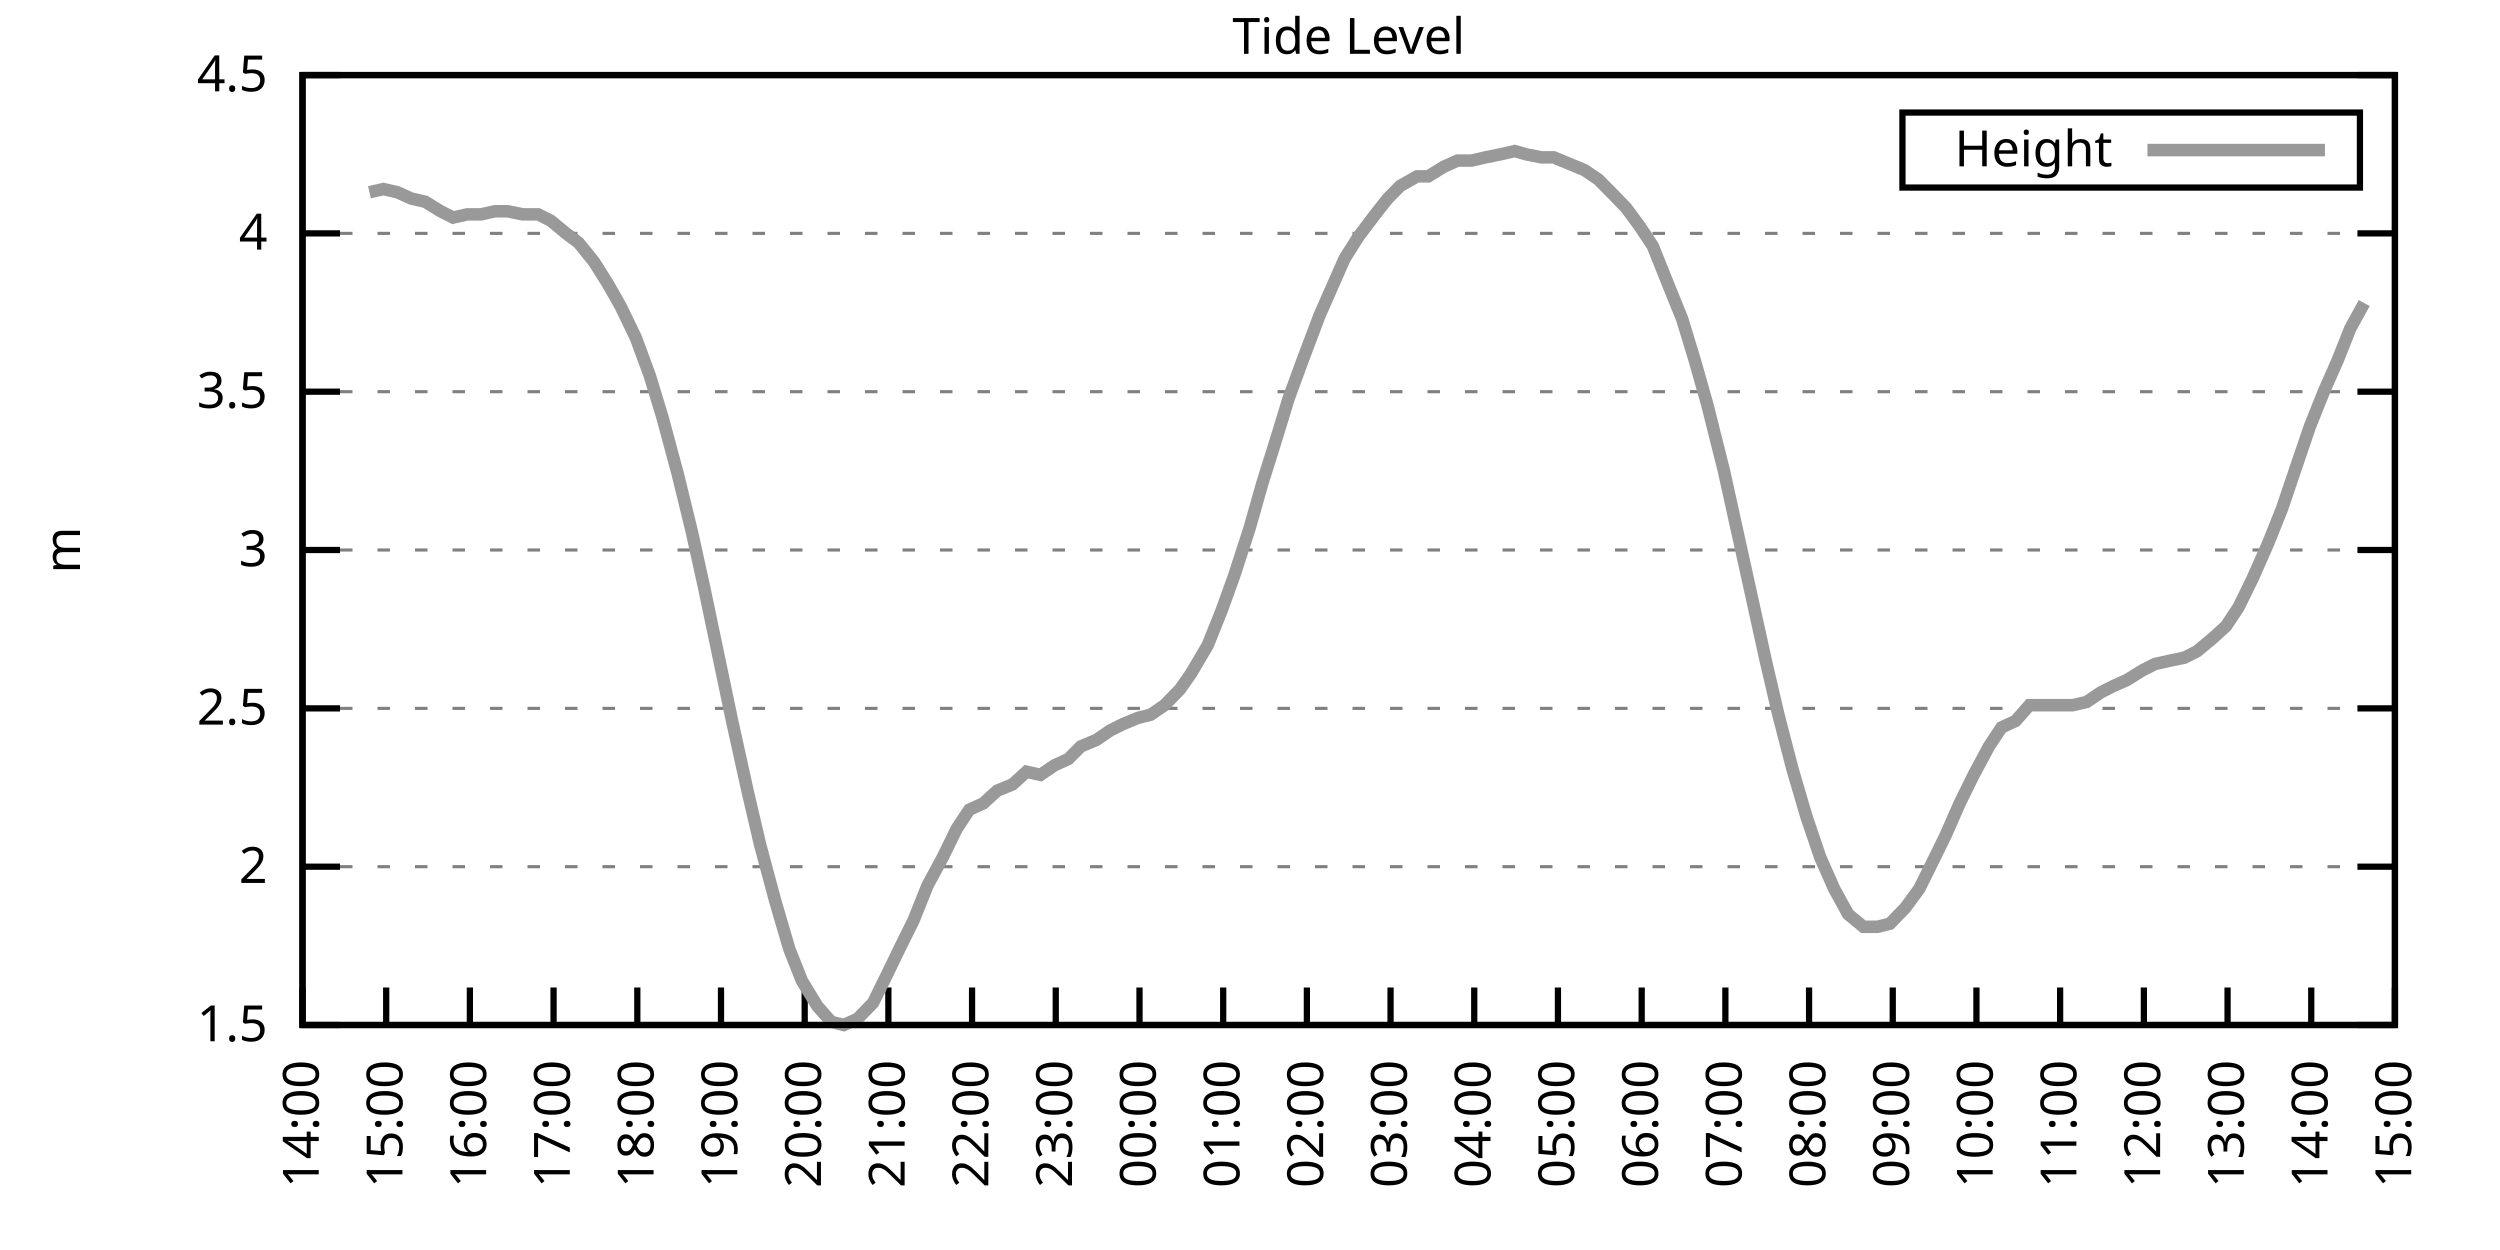
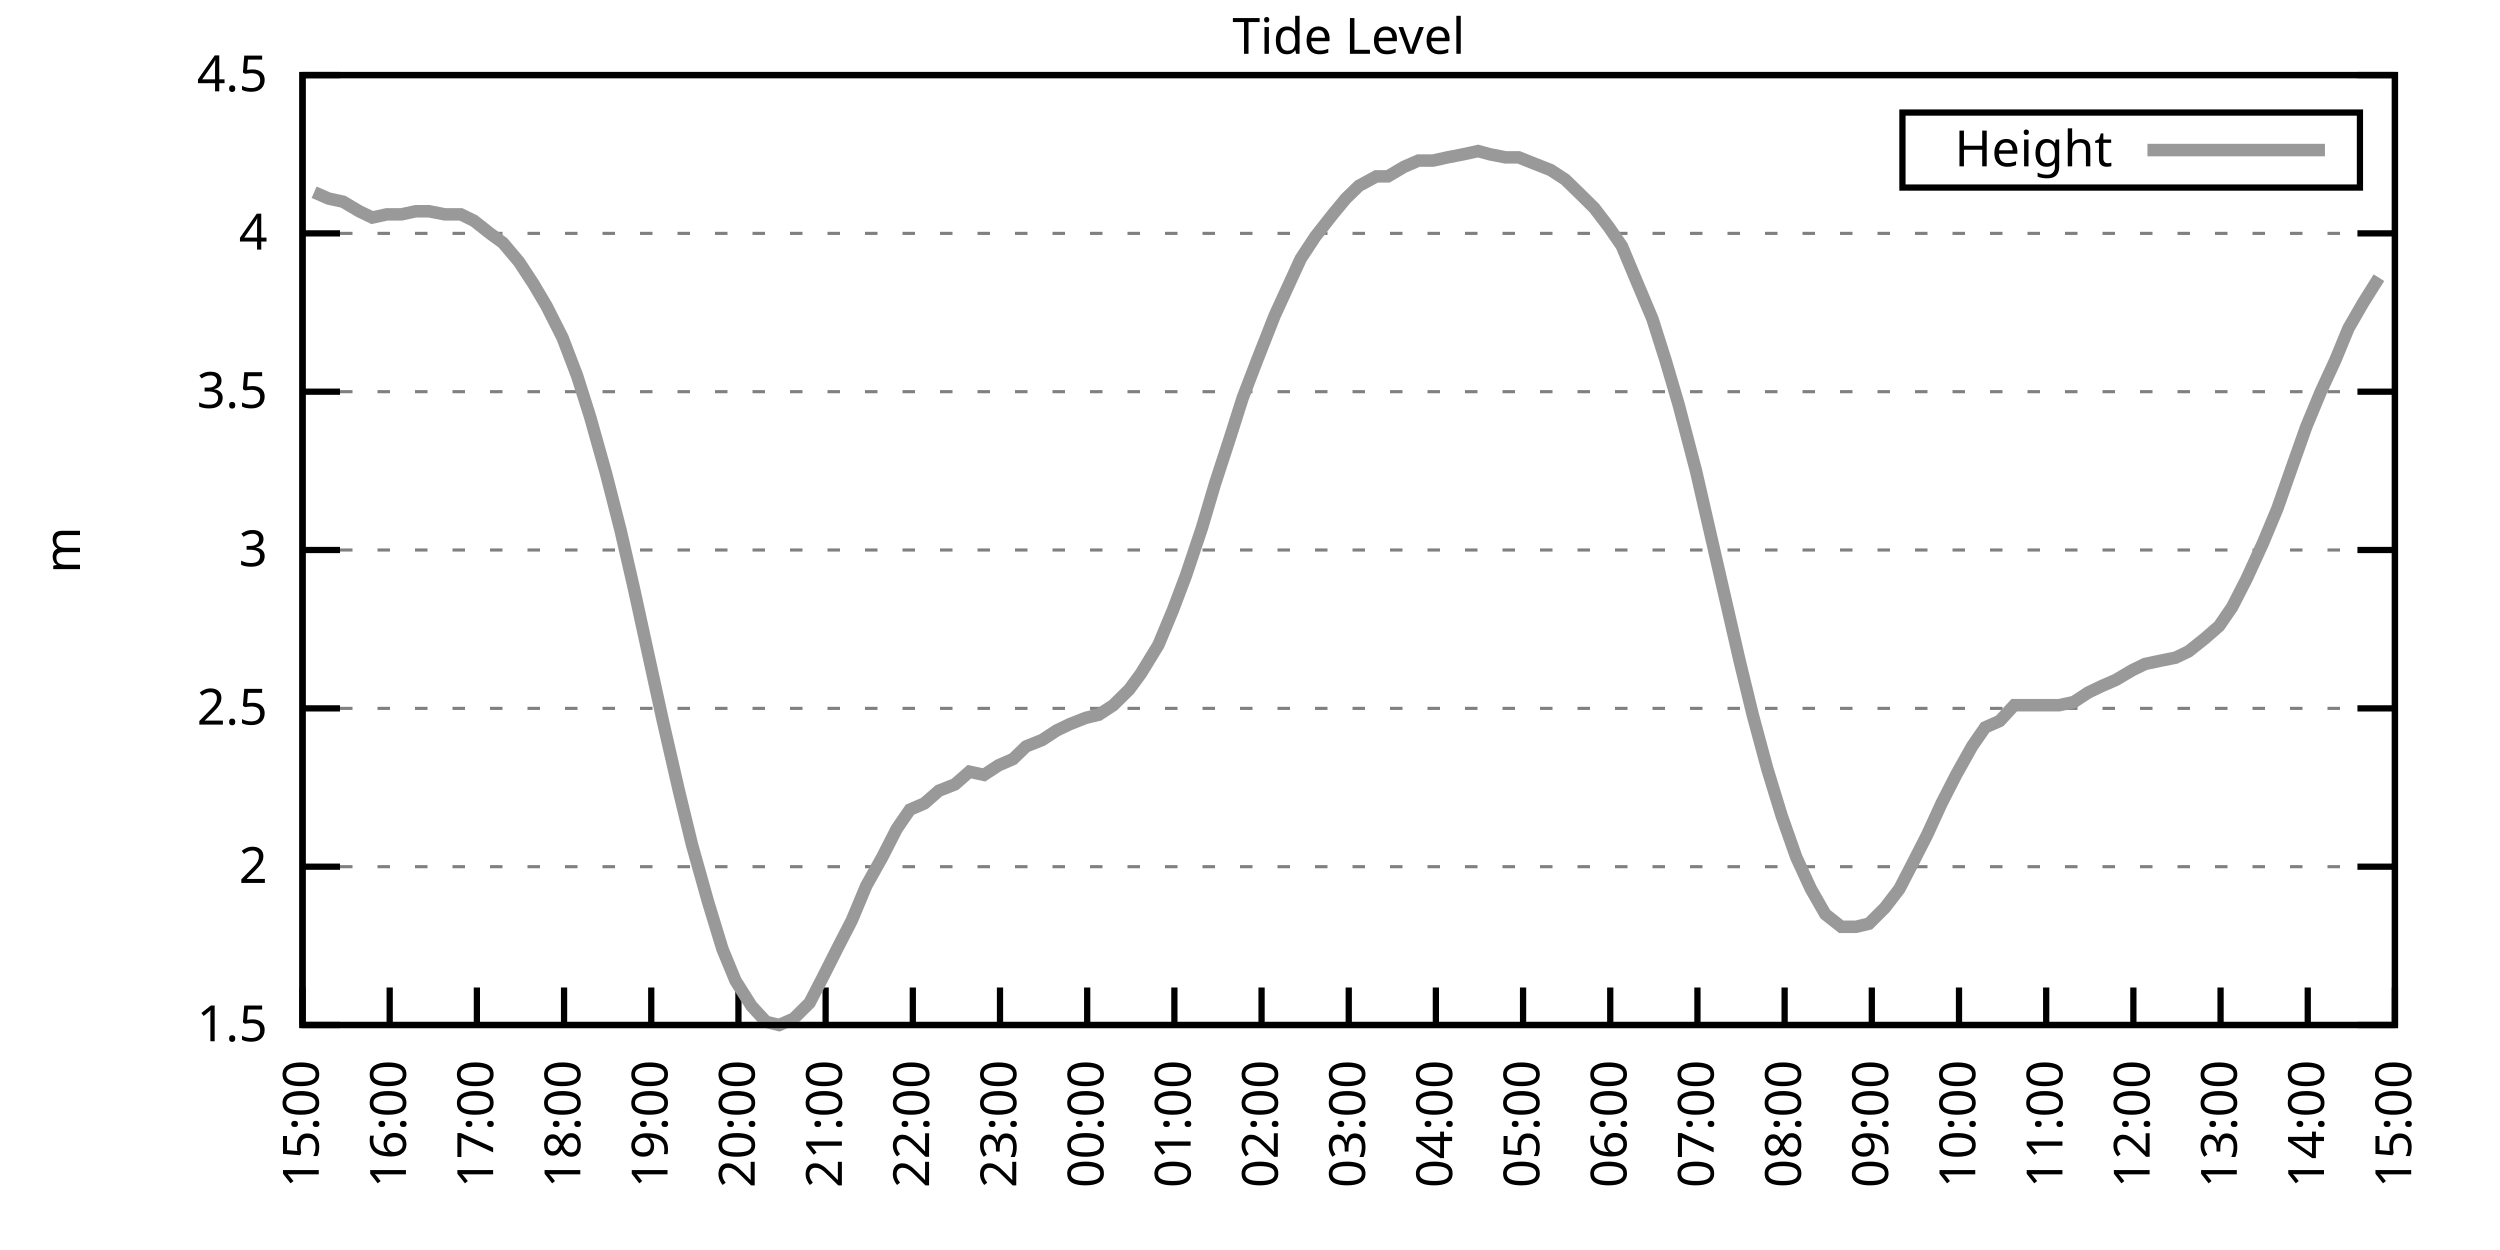
<svg xmlns="http://www.w3.org/2000/svg" xmlns:xlink="http://www.w3.org/1999/xlink" width="400" height="200" viewBox="0 0 400 200">
  <g id="gnuplot_canvas">
    <rect x="0" y="0" width="400" height="200" fill="none" />
    <defs>
      <circle id="gpDot" r="0.5" stroke-width="0.5" stroke="currentColor" />
      <path id="gpPt0" stroke-width="0.333" stroke="currentColor" d="M-1,0 h2 M0,-1 v2" />
      <path id="gpPt1" stroke-width="0.333" stroke="currentColor" d="M-1,-1 L1,1 M1,-1 L-1,1" />
      <path id="gpPt2" stroke-width="0.333" stroke="currentColor" d="M-1,0 L1,0 M0,-1 L0,1 M-1,-1 L1,1 M-1,1 L1,-1" />
      <rect id="gpPt3" stroke-width="0.333" stroke="currentColor" x="-1" y="-1" width="2" height="2" />
      <rect id="gpPt4" stroke-width="0.333" stroke="currentColor" fill="currentColor" x="-1" y="-1" width="2" height="2" />
      <circle id="gpPt5" stroke-width="0.333" stroke="currentColor" cx="0" cy="0" r="1" />
      <use xlink:href="#gpPt5" id="gpPt6" fill="currentColor" stroke="none" />
      <path id="gpPt7" stroke-width="0.333" stroke="currentColor" d="M0,-1.33 L-1.33,0.67 L1.33,0.67 z" />
      <use xlink:href="#gpPt7" id="gpPt8" fill="currentColor" stroke="none" />
      <use xlink:href="#gpPt7" id="gpPt9" stroke="currentColor" transform="rotate(180)" />
      <use xlink:href="#gpPt9" id="gpPt10" fill="currentColor" stroke="none" />
      <use xlink:href="#gpPt3" id="gpPt11" stroke="currentColor" transform="rotate(45)" />
      <use xlink:href="#gpPt11" id="gpPt12" fill="currentColor" stroke="none" />
      <path id="gpPt13" stroke-width="0.333" stroke="currentColor" d="M0,1.330 L1.265,0.411 L0.782,-1.067 L-0.782,-1.076 L-1.265,0.411 z" />
      <use xlink:href="#gpPt13" id="gpPt14" fill="currentColor" stroke="none" />
      <filter id="textbox" filterUnits="objectBoundingBox" x="0" y="0" height="1" width="1">
        <feFlood flood-color="white" flood-opacity="1" result="bgnd" />
        <feComposite in="SourceGraphic" in2="bgnd" operator="atop" />
      </filter>
      <filter id="greybox" filterUnits="objectBoundingBox" x="0" y="0" height="1" width="1">
        <feFlood flood-color="lightgrey" flood-opacity="1" result="grey" />
        <feComposite in="SourceGraphic" in2="grey" operator="atop" />
      </filter>
    </defs>
    <g fill="none" color="white" stroke="currentColor" stroke-width="1.00" stroke-linecap="butt" stroke-linejoin="miter">
</g>
    <g fill="none" color="black" stroke="currentColor" stroke-width="1.00" stroke-linecap="butt" stroke-linejoin="miter">
      <g stroke="none" shape-rendering="crispEdges">
        <polygon fill="rgb(255, 255, 255)" points="48.40,164.00 383.18,164.00 383.18,12.02 48.40,12.02 " />
      </g>
    </g>
    <g fill="none" color="black" stroke="currentColor" stroke-width="1.00" stroke-linecap="butt" stroke-linejoin="miter">
</g>
    <g fill="none" color="black" stroke="black" stroke-width="0.50" stroke-linecap="butt" stroke-linejoin="miter">
</g>
    <g fill="none" color="gray" stroke="currentColor" stroke-width="0.50" stroke-linecap="butt" stroke-linejoin="miter">
      <path stroke="gray" stroke-dasharray="2,4" class="gridline" d="M48.40,164.00 L383.19,164.00  " />
    </g>
    <g fill="none" color="gray" stroke="gray" stroke-width="1.00" stroke-linecap="butt" stroke-linejoin="miter">
</g>
    <g fill="none" color="black" stroke="currentColor" stroke-width="1.00" stroke-linecap="butt" stroke-linejoin="miter">
      <path stroke="black" d="M48.40,164.00 L54.40,164.00 M383.19,164.00 L377.19,164.00  " />
      <g transform="translate(42.80,166.60)" stroke="none" fill="black" font-family="Sans" font-size="8.00" text-anchor="end">
        <text>
          <tspan font-family="Sans"> 1.5</tspan>
        </text>
      </g>
    </g>
    <g fill="none" color="black" stroke="currentColor" stroke-width="1.00" stroke-linecap="butt" stroke-linejoin="miter">
</g>
    <g fill="none" color="black" stroke="black" stroke-width="0.50" stroke-linecap="butt" stroke-linejoin="miter">
</g>
    <g fill="none" color="gray" stroke="currentColor" stroke-width="0.50" stroke-linecap="butt" stroke-linejoin="miter">
      <path stroke="gray" stroke-dasharray="2,4" class="gridline" d="M48.40,138.67 L383.19,138.67  " />
    </g>
    <g fill="none" color="gray" stroke="gray" stroke-width="1.00" stroke-linecap="butt" stroke-linejoin="miter">
</g>
    <g fill="none" color="black" stroke="currentColor" stroke-width="1.00" stroke-linecap="butt" stroke-linejoin="miter">
      <path stroke="black" d="M48.40,138.67 L54.40,138.67 M383.19,138.67 L377.19,138.67  " />
      <g transform="translate(42.80,141.27)" stroke="none" fill="black" font-family="Sans" font-size="8.00" text-anchor="end">
        <text>
          <tspan font-family="Sans"> 2</tspan>
        </text>
      </g>
    </g>
    <g fill="none" color="black" stroke="currentColor" stroke-width="1.00" stroke-linecap="butt" stroke-linejoin="miter">
</g>
    <g fill="none" color="black" stroke="black" stroke-width="0.50" stroke-linecap="butt" stroke-linejoin="miter">
</g>
    <g fill="none" color="gray" stroke="currentColor" stroke-width="0.50" stroke-linecap="butt" stroke-linejoin="miter">
      <path stroke="gray" stroke-dasharray="2,4" class="gridline" d="M48.40,113.34 L383.19,113.34  " />
    </g>
    <g fill="none" color="gray" stroke="gray" stroke-width="1.00" stroke-linecap="butt" stroke-linejoin="miter">
</g>
    <g fill="none" color="black" stroke="currentColor" stroke-width="1.00" stroke-linecap="butt" stroke-linejoin="miter">
      <path stroke="black" d="M48.40,113.34 L54.40,113.34 M383.19,113.34 L377.19,113.34  " />
      <g transform="translate(42.80,115.94)" stroke="none" fill="black" font-family="Sans" font-size="8.00" text-anchor="end">
        <text>
          <tspan font-family="Sans"> 2.5</tspan>
        </text>
      </g>
    </g>
    <g fill="none" color="black" stroke="currentColor" stroke-width="1.00" stroke-linecap="butt" stroke-linejoin="miter">
</g>
    <g fill="none" color="black" stroke="black" stroke-width="0.50" stroke-linecap="butt" stroke-linejoin="miter">
</g>
    <g fill="none" color="gray" stroke="currentColor" stroke-width="0.50" stroke-linecap="butt" stroke-linejoin="miter">
      <path stroke="gray" stroke-dasharray="2,4" class="gridline" d="M48.40,88.00 L383.19,88.00  " />
    </g>
    <g fill="none" color="gray" stroke="gray" stroke-width="1.00" stroke-linecap="butt" stroke-linejoin="miter">
</g>
    <g fill="none" color="black" stroke="currentColor" stroke-width="1.00" stroke-linecap="butt" stroke-linejoin="miter">
      <path stroke="black" d="M48.40,88.00 L54.40,88.00 M383.19,88.00 L377.19,88.00  " />
      <g transform="translate(42.80,90.60)" stroke="none" fill="black" font-family="Sans" font-size="8.00" text-anchor="end">
        <text>
          <tspan font-family="Sans"> 3</tspan>
        </text>
      </g>
    </g>
    <g fill="none" color="black" stroke="currentColor" stroke-width="1.00" stroke-linecap="butt" stroke-linejoin="miter">
</g>
    <g fill="none" color="black" stroke="black" stroke-width="0.50" stroke-linecap="butt" stroke-linejoin="miter">
</g>
    <g fill="none" color="gray" stroke="currentColor" stroke-width="0.50" stroke-linecap="butt" stroke-linejoin="miter">
      <path stroke="gray" stroke-dasharray="2,4" class="gridline" d="M48.40,62.67 L383.19,62.67  " />
    </g>
    <g fill="none" color="gray" stroke="gray" stroke-width="1.00" stroke-linecap="butt" stroke-linejoin="miter">
</g>
    <g fill="none" color="black" stroke="currentColor" stroke-width="1.00" stroke-linecap="butt" stroke-linejoin="miter">
      <path stroke="black" d="M48.40,62.67 L54.40,62.67 M383.19,62.67 L377.19,62.67  " />
      <g transform="translate(42.80,65.27)" stroke="none" fill="black" font-family="Sans" font-size="8.00" text-anchor="end">
        <text>
          <tspan font-family="Sans"> 3.5</tspan>
        </text>
      </g>
    </g>
    <g fill="none" color="black" stroke="currentColor" stroke-width="1.00" stroke-linecap="butt" stroke-linejoin="miter">
</g>
    <g fill="none" color="black" stroke="black" stroke-width="0.50" stroke-linecap="butt" stroke-linejoin="miter">
</g>
    <g fill="none" color="gray" stroke="currentColor" stroke-width="0.50" stroke-linecap="butt" stroke-linejoin="miter">
      <path stroke="gray" stroke-dasharray="2,4" class="gridline" d="M48.40,37.34 L383.19,37.34  " />
    </g>
    <g fill="none" color="gray" stroke="gray" stroke-width="1.00" stroke-linecap="butt" stroke-linejoin="miter">
</g>
    <g fill="none" color="black" stroke="currentColor" stroke-width="1.00" stroke-linecap="butt" stroke-linejoin="miter">
      <path stroke="black" d="M48.40,37.34 L54.40,37.34 M383.19,37.34 L377.19,37.34  " />
      <g transform="translate(42.80,39.94)" stroke="none" fill="black" font-family="Sans" font-size="8.00" text-anchor="end">
        <text>
          <tspan font-family="Sans"> 4</tspan>
        </text>
      </g>
    </g>
    <g fill="none" color="black" stroke="currentColor" stroke-width="1.00" stroke-linecap="butt" stroke-linejoin="miter">
</g>
    <g fill="none" color="black" stroke="black" stroke-width="0.50" stroke-linecap="butt" stroke-linejoin="miter">
</g>
    <g fill="none" color="gray" stroke="currentColor" stroke-width="0.50" stroke-linecap="butt" stroke-linejoin="miter">
      <path stroke="gray" stroke-dasharray="2,4" class="gridline" d="M48.40,12.01 L383.19,12.01  " />
    </g>
    <g fill="none" color="gray" stroke="gray" stroke-width="1.00" stroke-linecap="butt" stroke-linejoin="miter">
</g>
    <g fill="none" color="black" stroke="currentColor" stroke-width="1.00" stroke-linecap="butt" stroke-linejoin="miter">
      <path stroke="black" d="M48.40,12.01 L54.40,12.01 M383.19,12.01 L377.19,12.01  " />
      <g transform="translate(42.80,14.61)" stroke="none" fill="black" font-family="Sans" font-size="8.00" text-anchor="end">
        <text>
          <tspan font-family="Sans"> 4.5</tspan>
        </text>
      </g>
    </g>
    <g fill="none" color="black" stroke="currentColor" stroke-width="1.00" stroke-linecap="butt" stroke-linejoin="miter">
      <path stroke="black" d="M48.40,164.00 L48.40,158.00  " />
      <g transform="translate(51.00,169.60) rotate(270.00)" stroke="none" fill="black" font-family="Sans" font-size="8.00" text-anchor="end">
        <text>
-           <tspan font-family="Sans">14:00</tspan>
-         </text>
-       </g>
-     </g>
-     <g fill="none" color="black" stroke="currentColor" stroke-width="1.00" stroke-linecap="butt" stroke-linejoin="miter">
-       <path stroke="black" d="M61.79,164.00 L61.79,158.00  " />
-       <g transform="translate(64.39,169.60) rotate(270.00)" stroke="none" fill="black" font-family="Sans" font-size="8.00" text-anchor="end">
-         <text>
          <tspan font-family="Sans">15:00</tspan>
        </text>
      </g>
    </g>
    <g fill="none" color="black" stroke="currentColor" stroke-width="1.00" stroke-linecap="butt" stroke-linejoin="miter">
-       <path stroke="black" d="M75.18,164.00 L75.18,158.00  " />
-       <g transform="translate(77.78,169.60) rotate(270.00)" stroke="none" fill="black" font-family="Sans" font-size="8.00" text-anchor="end">
+       <path stroke="black" d="M62.35,164.00 L62.35,158.00  " />
+       <g transform="translate(64.95,169.60) rotate(270.00)" stroke="none" fill="black" font-family="Sans" font-size="8.00" text-anchor="end">
        <text>
          <tspan font-family="Sans">16:00</tspan>
        </text>
      </g>
    </g>
    <g fill="none" color="black" stroke="currentColor" stroke-width="1.00" stroke-linecap="butt" stroke-linejoin="miter">
-       <path stroke="black" d="M88.57,164.00 L88.57,158.00  " />
-       <g transform="translate(91.17,169.60) rotate(270.00)" stroke="none" fill="black" font-family="Sans" font-size="8.00" text-anchor="end">
+       <path stroke="black" d="M76.30,164.00 L76.30,158.00  " />
+       <g transform="translate(78.90,169.60) rotate(270.00)" stroke="none" fill="black" font-family="Sans" font-size="8.00" text-anchor="end">
        <text>
          <tspan font-family="Sans">17:00</tspan>
        </text>
      </g>
    </g>
    <g fill="none" color="black" stroke="currentColor" stroke-width="1.00" stroke-linecap="butt" stroke-linejoin="miter">
-       <path stroke="black" d="M101.97,164.00 L101.97,158.00  " />
-       <g transform="translate(104.57,169.60) rotate(270.00)" stroke="none" fill="black" font-family="Sans" font-size="8.00" text-anchor="end">
+       <path stroke="black" d="M90.25,164.00 L90.25,158.00  " />
+       <g transform="translate(92.85,169.60) rotate(270.00)" stroke="none" fill="black" font-family="Sans" font-size="8.00" text-anchor="end">
        <text>
          <tspan font-family="Sans">18:00</tspan>
        </text>
      </g>
    </g>
    <g fill="none" color="black" stroke="currentColor" stroke-width="1.00" stroke-linecap="butt" stroke-linejoin="miter">
-       <path stroke="black" d="M115.36,164.00 L115.36,158.00  " />
-       <g transform="translate(117.96,169.60) rotate(270.00)" stroke="none" fill="black" font-family="Sans" font-size="8.00" text-anchor="end">
+       <path stroke="black" d="M104.20,164.00 L104.20,158.00  " />
+       <g transform="translate(106.80,169.60) rotate(270.00)" stroke="none" fill="black" font-family="Sans" font-size="8.00" text-anchor="end">
        <text>
          <tspan font-family="Sans">19:00</tspan>
        </text>
      </g>
    </g>
    <g fill="none" color="black" stroke="currentColor" stroke-width="1.00" stroke-linecap="butt" stroke-linejoin="miter">
-       <path stroke="black" d="M128.75,164.00 L128.75,158.00  " />
-       <g transform="translate(131.35,169.60) rotate(270.00)" stroke="none" fill="black" font-family="Sans" font-size="8.00" text-anchor="end">
+       <path stroke="black" d="M118.15,164.00 L118.15,158.00  " />
+       <g transform="translate(120.75,169.60) rotate(270.00)" stroke="none" fill="black" font-family="Sans" font-size="8.00" text-anchor="end">
        <text>
          <tspan font-family="Sans">20:00</tspan>
        </text>
      </g>
    </g>
    <g fill="none" color="black" stroke="currentColor" stroke-width="1.00" stroke-linecap="butt" stroke-linejoin="miter">
-       <path stroke="black" d="M142.14,164.00 L142.14,158.00  " />
-       <g transform="translate(144.74,169.60) rotate(270.00)" stroke="none" fill="black" font-family="Sans" font-size="8.00" text-anchor="end">
+       <path stroke="black" d="M132.10,164.00 L132.10,158.00  " />
+       <g transform="translate(134.70,169.60) rotate(270.00)" stroke="none" fill="black" font-family="Sans" font-size="8.00" text-anchor="end">
        <text>
          <tspan font-family="Sans">21:00</tspan>
        </text>
      </g>
    </g>
    <g fill="none" color="black" stroke="currentColor" stroke-width="1.00" stroke-linecap="butt" stroke-linejoin="miter">
-       <path stroke="black" d="M155.53,164.00 L155.53,158.00  " />
-       <g transform="translate(158.13,169.60) rotate(270.00)" stroke="none" fill="black" font-family="Sans" font-size="8.00" text-anchor="end">
+       <path stroke="black" d="M146.05,164.00 L146.05,158.00  " />
+       <g transform="translate(148.65,169.60) rotate(270.00)" stroke="none" fill="black" font-family="Sans" font-size="8.00" text-anchor="end">
        <text>
          <tspan font-family="Sans">22:00</tspan>
        </text>
      </g>
    </g>
    <g fill="none" color="black" stroke="currentColor" stroke-width="1.00" stroke-linecap="butt" stroke-linejoin="miter">
-       <path stroke="black" d="M168.92,164.00 L168.92,158.00  " />
-       <g transform="translate(171.52,169.60) rotate(270.00)" stroke="none" fill="black" font-family="Sans" font-size="8.00" text-anchor="end">
+       <path stroke="black" d="M160.00,164.00 L160.00,158.00  " />
+       <g transform="translate(162.60,169.60) rotate(270.00)" stroke="none" fill="black" font-family="Sans" font-size="8.00" text-anchor="end">
        <text>
          <tspan font-family="Sans">23:00</tspan>
        </text>
      </g>
    </g>
    <g fill="none" color="black" stroke="currentColor" stroke-width="1.00" stroke-linecap="butt" stroke-linejoin="miter">
-       <path stroke="black" d="M182.32,164.00 L182.32,158.00  " />
-       <g transform="translate(184.92,169.60) rotate(270.00)" stroke="none" fill="black" font-family="Sans" font-size="8.00" text-anchor="end">
+       <path stroke="black" d="M173.95,164.00 L173.95,158.00  " />
+       <g transform="translate(176.55,169.60) rotate(270.00)" stroke="none" fill="black" font-family="Sans" font-size="8.00" text-anchor="end">
        <text>
          <tspan font-family="Sans">00:00</tspan>
        </text>
      </g>
    </g>
    <g fill="none" color="black" stroke="currentColor" stroke-width="1.00" stroke-linecap="butt" stroke-linejoin="miter">
-       <path stroke="black" d="M195.71,164.00 L195.71,158.00  " />
-       <g transform="translate(198.31,169.60) rotate(270.00)" stroke="none" fill="black" font-family="Sans" font-size="8.00" text-anchor="end">
+       <path stroke="black" d="M187.90,164.00 L187.90,158.00  " />
+       <g transform="translate(190.50,169.60) rotate(270.00)" stroke="none" fill="black" font-family="Sans" font-size="8.00" text-anchor="end">
        <text>
          <tspan font-family="Sans">01:00</tspan>
        </text>
      </g>
    </g>
    <g fill="none" color="black" stroke="currentColor" stroke-width="1.00" stroke-linecap="butt" stroke-linejoin="miter">
-       <path stroke="black" d="M209.10,164.00 L209.10,158.00  " />
-       <g transform="translate(211.70,169.60) rotate(270.00)" stroke="none" fill="black" font-family="Sans" font-size="8.00" text-anchor="end">
+       <path stroke="black" d="M201.85,164.00 L201.85,158.00  " />
+       <g transform="translate(204.45,169.60) rotate(270.00)" stroke="none" fill="black" font-family="Sans" font-size="8.00" text-anchor="end">
        <text>
          <tspan font-family="Sans">02:00</tspan>
        </text>
      </g>
    </g>
    <g fill="none" color="black" stroke="currentColor" stroke-width="1.00" stroke-linecap="butt" stroke-linejoin="miter">
-       <path stroke="black" d="M222.49,164.00 L222.49,158.00  " />
-       <g transform="translate(225.09,169.60) rotate(270.00)" stroke="none" fill="black" font-family="Sans" font-size="8.00" text-anchor="end">
+       <path stroke="black" d="M215.80,164.00 L215.80,158.00  " />
+       <g transform="translate(218.40,169.60) rotate(270.00)" stroke="none" fill="black" font-family="Sans" font-size="8.00" text-anchor="end">
        <text>
          <tspan font-family="Sans">03:00</tspan>
        </text>
      </g>
    </g>
    <g fill="none" color="black" stroke="currentColor" stroke-width="1.00" stroke-linecap="butt" stroke-linejoin="miter">
-       <path stroke="black" d="M235.88,164.00 L235.88,158.00  " />
-       <g transform="translate(238.48,169.60) rotate(270.00)" stroke="none" fill="black" font-family="Sans" font-size="8.00" text-anchor="end">
+       <path stroke="black" d="M229.74,164.00 L229.74,158.00  " />
+       <g transform="translate(232.34,169.60) rotate(270.00)" stroke="none" fill="black" font-family="Sans" font-size="8.00" text-anchor="end">
        <text>
          <tspan font-family="Sans">04:00</tspan>
        </text>
      </g>
    </g>
    <g fill="none" color="black" stroke="currentColor" stroke-width="1.00" stroke-linecap="butt" stroke-linejoin="miter">
-       <path stroke="black" d="M249.27,164.00 L249.27,158.00  " />
-       <g transform="translate(251.87,169.60) rotate(270.00)" stroke="none" fill="black" font-family="Sans" font-size="8.00" text-anchor="end">
+       <path stroke="black" d="M243.69,164.00 L243.69,158.00  " />
+       <g transform="translate(246.29,169.60) rotate(270.00)" stroke="none" fill="black" font-family="Sans" font-size="8.00" text-anchor="end">
        <text>
          <tspan font-family="Sans">05:00</tspan>
        </text>
      </g>
    </g>
    <g fill="none" color="black" stroke="currentColor" stroke-width="1.00" stroke-linecap="butt" stroke-linejoin="miter">
-       <path stroke="black" d="M262.67,164.00 L262.67,158.00  " />
-       <g transform="translate(265.27,169.60) rotate(270.00)" stroke="none" fill="black" font-family="Sans" font-size="8.00" text-anchor="end">
+       <path stroke="black" d="M257.64,164.00 L257.64,158.00  " />
+       <g transform="translate(260.24,169.60) rotate(270.00)" stroke="none" fill="black" font-family="Sans" font-size="8.00" text-anchor="end">
        <text>
          <tspan font-family="Sans">06:00</tspan>
        </text>
      </g>
    </g>
    <g fill="none" color="black" stroke="currentColor" stroke-width="1.00" stroke-linecap="butt" stroke-linejoin="miter">
-       <path stroke="black" d="M276.06,164.00 L276.06,158.00  " />
-       <g transform="translate(278.66,169.60) rotate(270.00)" stroke="none" fill="black" font-family="Sans" font-size="8.00" text-anchor="end">
+       <path stroke="black" d="M271.59,164.00 L271.59,158.00  " />
+       <g transform="translate(274.19,169.60) rotate(270.00)" stroke="none" fill="black" font-family="Sans" font-size="8.00" text-anchor="end">
        <text>
          <tspan font-family="Sans">07:00</tspan>
        </text>
      </g>
    </g>
    <g fill="none" color="black" stroke="currentColor" stroke-width="1.00" stroke-linecap="butt" stroke-linejoin="miter">
-       <path stroke="black" d="M289.45,164.00 L289.45,158.00  " />
-       <g transform="translate(292.05,169.60) rotate(270.00)" stroke="none" fill="black" font-family="Sans" font-size="8.00" text-anchor="end">
+       <path stroke="black" d="M285.54,164.00 L285.54,158.00  " />
+       <g transform="translate(288.14,169.60) rotate(270.00)" stroke="none" fill="black" font-family="Sans" font-size="8.00" text-anchor="end">
        <text>
          <tspan font-family="Sans">08:00</tspan>
        </text>
      </g>
    </g>
    <g fill="none" color="black" stroke="currentColor" stroke-width="1.00" stroke-linecap="butt" stroke-linejoin="miter">
-       <path stroke="black" d="M302.84,164.00 L302.84,158.00  " />
-       <g transform="translate(305.44,169.60) rotate(270.00)" stroke="none" fill="black" font-family="Sans" font-size="8.00" text-anchor="end">
+       <path stroke="black" d="M299.49,164.00 L299.49,158.00  " />
+       <g transform="translate(302.09,169.60) rotate(270.00)" stroke="none" fill="black" font-family="Sans" font-size="8.00" text-anchor="end">
        <text>
          <tspan font-family="Sans">09:00</tspan>
        </text>
      </g>
    </g>
    <g fill="none" color="black" stroke="currentColor" stroke-width="1.00" stroke-linecap="butt" stroke-linejoin="miter">
-       <path stroke="black" d="M316.23,164.00 L316.23,158.00  " />
-       <g transform="translate(318.83,169.60) rotate(270.00)" stroke="none" fill="black" font-family="Sans" font-size="8.00" text-anchor="end">
+       <path stroke="black" d="M313.44,164.00 L313.44,158.00  " />
+       <g transform="translate(316.04,169.60) rotate(270.00)" stroke="none" fill="black" font-family="Sans" font-size="8.00" text-anchor="end">
        <text>
          <tspan font-family="Sans">10:00</tspan>
        </text>
      </g>
    </g>
    <g fill="none" color="black" stroke="currentColor" stroke-width="1.00" stroke-linecap="butt" stroke-linejoin="miter">
-       <path stroke="black" d="M329.62,164.00 L329.62,158.00  " />
-       <g transform="translate(332.22,169.60) rotate(270.00)" stroke="none" fill="black" font-family="Sans" font-size="8.00" text-anchor="end">
+       <path stroke="black" d="M327.39,164.00 L327.39,158.00  " />
+       <g transform="translate(329.99,169.60) rotate(270.00)" stroke="none" fill="black" font-family="Sans" font-size="8.00" text-anchor="end">
        <text>
          <tspan font-family="Sans">11:00</tspan>
        </text>
      </g>
    </g>
    <g fill="none" color="black" stroke="currentColor" stroke-width="1.00" stroke-linecap="butt" stroke-linejoin="miter">
-       <path stroke="black" d="M343.02,164.00 L343.02,158.00  " />
-       <g transform="translate(345.62,169.60) rotate(270.00)" stroke="none" fill="black" font-family="Sans" font-size="8.00" text-anchor="end">
+       <path stroke="black" d="M341.34,164.00 L341.34,158.00  " />
+       <g transform="translate(343.94,169.60) rotate(270.00)" stroke="none" fill="black" font-family="Sans" font-size="8.00" text-anchor="end">
        <text>
          <tspan font-family="Sans">12:00</tspan>
        </text>
      </g>
    </g>
    <g fill="none" color="black" stroke="currentColor" stroke-width="1.00" stroke-linecap="butt" stroke-linejoin="miter">
-       <path stroke="black" d="M356.41,164.00 L356.41,158.00  " />
-       <g transform="translate(359.01,169.60) rotate(270.00)" stroke="none" fill="black" font-family="Sans" font-size="8.00" text-anchor="end">
+       <path stroke="black" d="M355.29,164.00 L355.29,158.00  " />
+       <g transform="translate(357.89,169.60) rotate(270.00)" stroke="none" fill="black" font-family="Sans" font-size="8.00" text-anchor="end">
        <text>
          <tspan font-family="Sans">13:00</tspan>
        </text>
      </g>
    </g>
    <g fill="none" color="black" stroke="currentColor" stroke-width="1.00" stroke-linecap="butt" stroke-linejoin="miter">
-       <path stroke="black" d="M369.80,164.00 L369.80,158.00  " />
-       <g transform="translate(372.40,169.60) rotate(270.00)" stroke="none" fill="black" font-family="Sans" font-size="8.00" text-anchor="end">
+       <path stroke="black" d="M369.24,164.00 L369.24,158.00  " />
+       <g transform="translate(371.84,169.60) rotate(270.00)" stroke="none" fill="black" font-family="Sans" font-size="8.00" text-anchor="end">
        <text>
          <tspan font-family="Sans">14:00</tspan>
        </text>
      </g>
    </g>
    <g fill="none" color="black" stroke="currentColor" stroke-width="1.00" stroke-linecap="butt" stroke-linejoin="miter">
      <path stroke="black" d="M383.19,164.00 L383.19,158.00  " />
      <g transform="translate(385.79,169.60) rotate(270.00)" stroke="none" fill="black" font-family="Sans" font-size="8.00" text-anchor="end">
        <text>
          <tspan font-family="Sans">15:00</tspan>
        </text>
      </g>
    </g>
    <g fill="none" color="black" stroke="currentColor" stroke-width="1.00" stroke-linecap="butt" stroke-linejoin="miter">
</g>
    <g fill="none" color="black" stroke="currentColor" stroke-width="1.00" stroke-linecap="butt" stroke-linejoin="miter">
      <path stroke="black" d="M48.40,12.01 L48.40,164.00 L383.19,164.00 L383.19,12.01 L48.40,12.01 Z  " />
    </g>
    <g fill="none" color="black" stroke="currentColor" stroke-width="1.00" stroke-linecap="butt" stroke-linejoin="miter">
</g>
    <g fill="none" color="black" stroke="currentColor" stroke-width="1.00" stroke-linecap="butt" stroke-linejoin="miter">
      <path stroke="black" d="M304.39,30.01 L304.39,18.01 L377.59,18.01 L377.59,30.01 L304.39,30.01 Z  " />
    </g>
    <g id="Tide_level_plot_1">
      <g fill="none" color="white" stroke="black" stroke-width="2.00" stroke-linecap="butt" stroke-linejoin="miter">
</g>
      <g fill="none" color="black" stroke="currentColor" stroke-width="2.00" stroke-linecap="butt" stroke-linejoin="miter">
        <g transform="translate(337.99,26.61)" stroke="none" fill="black" font-family="Sans" font-size="8.00" text-anchor="end">
          <text>
            <tspan font-family="Sans">Height</tspan>
          </text>
        </g>
      </g>
      <g fill="none" color="black" stroke="currentColor" stroke-width="2.00" stroke-linecap="butt" stroke-linejoin="miter">
-         <path stroke="rgb(153, 153, 153)" d="M343.59,24.01 L371.99,24.01 M59.11,30.76 L61.35,30.25 L63.58,30.76 L65.81,31.77 L68.04,32.28 L70.50,33.80   L72.50,34.81 L74.74,34.30 L76.97,34.30 L79.20,33.80 L81.21,33.80 L83.66,34.30 L86.12,34.30 L88.13,35.32   L90.58,37.34 L92.59,38.86 L95.05,41.90 L97.28,45.45 L99.29,48.99 L101.74,54.06 L103.98,60.14 L105.98,66.73   L108.44,75.85 L110.67,84.97 L112.68,94.08 L114.91,104.72 L117.14,115.36 L119.60,126.51 L121.61,135.12 L124.06,144.24   L126.29,151.84 L128.30,156.91 L130.76,160.96 L132.99,163.49 L135.00,164.00 L137.23,162.99 L139.69,160.45 L141.69,156.40   L144.15,151.33 L146.16,147.28 L148.39,141.71 L150.85,137.15 L153.08,132.59 L155.09,129.55 L157.32,128.54 L159.55,126.51   L162.01,125.50 L164.24,123.47 L166.47,123.98 L168.70,122.46 L170.93,121.44 L172.94,119.42 L175.40,118.40 L177.63,116.88   L179.64,115.87 L182.09,114.86 L184.10,114.35 L186.33,112.83 L188.79,110.30 L190.57,107.76 L193.25,103.20 L195.48,97.63   L197.49,92.06 L199.95,84.46 L201.96,77.37 L204.19,70.27 L206.20,63.69 L208.43,57.61 L211.11,50.51 L213.12,45.95   L215.13,41.39 L217.36,37.85 L220.04,34.30 L222.04,31.77 L224.05,29.74 L226.73,28.22 L228.52,28.22 L230.97,26.70   L233.20,25.69 L235.44,25.69 L237.67,25.18 L240.12,24.68 L242.36,24.17 L244.14,24.68 L246.60,25.18 L248.60,25.18   L251.06,26.20 L253.51,27.21 L255.75,28.73 L257.76,30.76 L260.21,33.29 L262.44,36.33 L264.45,39.37 L266.68,44.94   L269.14,51.02 L271.15,57.61 L273.16,64.70 L275.83,75.34 L277.84,84.46 L280.30,95.60 L282.53,105.74 L284.54,114.35   L286.77,122.96 L289.00,130.56 L291.23,137.15 L293.47,142.21 L295.70,146.27 L298.15,148.29 L300.39,148.29 L302.39,147.79   L304.85,145.25 L307.08,142.21 L309.09,138.16 L311.32,133.60 L313.55,128.54 L315.79,123.98 L318.24,119.42 L320.25,116.38   L322.48,115.36 L324.71,112.83 L326.95,112.83 L329.18,112.83 L331.63,112.83 L333.86,112.32 L336.10,110.80 L338.10,109.79   L340.34,108.78 L342.79,107.26 L344.80,106.24 L347.03,105.74 L349.49,105.23 L351.50,104.22 L353.95,102.19 L356.18,100.16   L358.19,97.12 L360.42,92.56 L362.88,86.99 L365.11,81.42 L367.34,74.83 L369.58,68.25 L371.81,62.67 L374.04,57.61   L376.05,52.54 L378.28,48.49  " />
+         <path stroke="rgb(153, 153, 153)" d="M343.59,24.01 L371.99,24.01 M50.26,30.76 L52.58,31.77 L54.91,32.28 L57.47,33.80 L59.56,34.81 L61.88,34.30   L64.21,34.30 L66.53,33.80 L68.63,33.80 L71.18,34.30 L73.74,34.30 L75.83,35.32 L78.39,37.34 L80.48,38.86   L83.04,41.90 L85.37,45.45 L87.46,48.99 L90.02,54.06 L92.34,60.14 L94.43,66.73 L96.99,75.85 L99.32,84.97   L101.41,94.08 L103.73,104.72 L106.06,115.36 L108.62,126.51 L110.71,135.12 L113.27,144.24 L115.59,151.84 L117.68,156.91   L120.24,160.96 L122.57,163.49 L124.66,164.00 L126.98,162.99 L129.54,160.45 L131.63,156.40 L134.19,151.33 L136.28,147.28   L138.61,141.71 L141.16,137.15 L143.49,132.59 L145.58,129.55 L147.91,128.54 L150.23,126.51 L152.79,125.50 L155.11,123.47   L157.44,123.98 L159.76,122.46 L162.09,121.44 L164.18,119.42 L166.74,118.40 L169.06,116.88 L171.16,115.87 L173.71,114.86   L175.81,114.35 L178.13,112.83 L180.69,110.30 L182.55,107.76 L185.34,103.20 L187.66,97.63 L189.76,92.06 L192.31,84.46   L194.41,77.37 L196.73,70.27 L198.82,63.69 L201.15,57.61 L203.94,50.51 L206.03,45.95 L208.12,41.39 L210.45,37.85   L213.24,34.30 L215.33,31.77 L217.42,29.74 L220.21,28.22 L222.07,28.22 L224.63,26.70 L226.95,25.69 L229.28,25.69   L231.60,25.18 L234.16,24.68 L236.49,24.17 L238.35,24.68 L240.90,25.18 L243.00,25.18 L245.55,26.20 L248.11,27.21   L250.44,28.73 L252.53,30.76 L255.09,33.29 L257.41,36.33 L259.50,39.37 L261.83,44.94 L264.39,51.02 L266.48,57.61   L268.57,64.70 L271.36,75.34 L273.45,84.46 L276.01,95.60 L278.34,105.74 L280.43,114.35 L282.75,122.96 L285.08,130.56   L287.40,137.15 L289.73,142.21 L292.05,146.27 L294.61,148.29 L296.94,148.29 L299.03,147.79 L301.58,145.25 L303.91,142.21   L306.00,138.16 L308.33,133.60 L310.65,128.54 L312.98,123.98 L315.53,119.42 L317.63,116.38 L319.95,115.36 L322.28,112.83   L324.60,112.83 L326.93,112.83 L329.48,112.83 L331.81,112.32 L334.13,110.80 L336.23,109.79 L338.55,108.78 L341.11,107.26   L343.20,106.24 L345.53,105.74 L348.08,105.23 L350.18,104.22 L352.73,102.19 L355.06,100.16 L357.15,97.12 L359.48,92.56   L362.03,86.99 L364.36,81.42 L366.68,74.83 L369.01,68.25 L371.33,62.67 L373.66,57.61 L375.75,52.54 L378.08,48.49   L380.63,44.43  " />
      </g>
    </g>
    <g fill="none" color="black" stroke="currentColor" stroke-width="2.00" stroke-linecap="butt" stroke-linejoin="miter">
</g>
    <g fill="none" color="black" stroke="black" stroke-width="1.00" stroke-linecap="butt" stroke-linejoin="miter">
</g>
    <g fill="none" color="black" stroke="currentColor" stroke-width="1.00" stroke-linecap="butt" stroke-linejoin="miter">
      <path stroke="black" d="M48.40,12.01 L48.40,164.00 L383.19,164.00 L383.19,12.01 L48.40,12.01 Z  " />
      <g transform="translate(12.80,88.01) rotate(270.00)" stroke="none" fill="black" font-family="Sans" font-size="8.00" text-anchor="middle">
        <text>
          <tspan font-family="Sans">m</tspan>
        </text>
      </g>
    </g>
    <g fill="none" color="black" stroke="currentColor" stroke-width="1.00" stroke-linecap="butt" stroke-linejoin="miter">
</g>
    <g fill="none" color="black" stroke="currentColor" stroke-width="1.00" stroke-linecap="butt" stroke-linejoin="miter">
      <g transform="translate(215.79,8.61)" stroke="none" fill="black" font-family="Sans" font-size="8.00" text-anchor="middle">
        <text>
          <tspan font-family="Sans">Tide Level</tspan>
        </text>
      </g>
    </g>
    <g fill="none" color="black" stroke="currentColor" stroke-width="1.00" stroke-linecap="butt" stroke-linejoin="miter">
</g>
  </g>
</svg>
